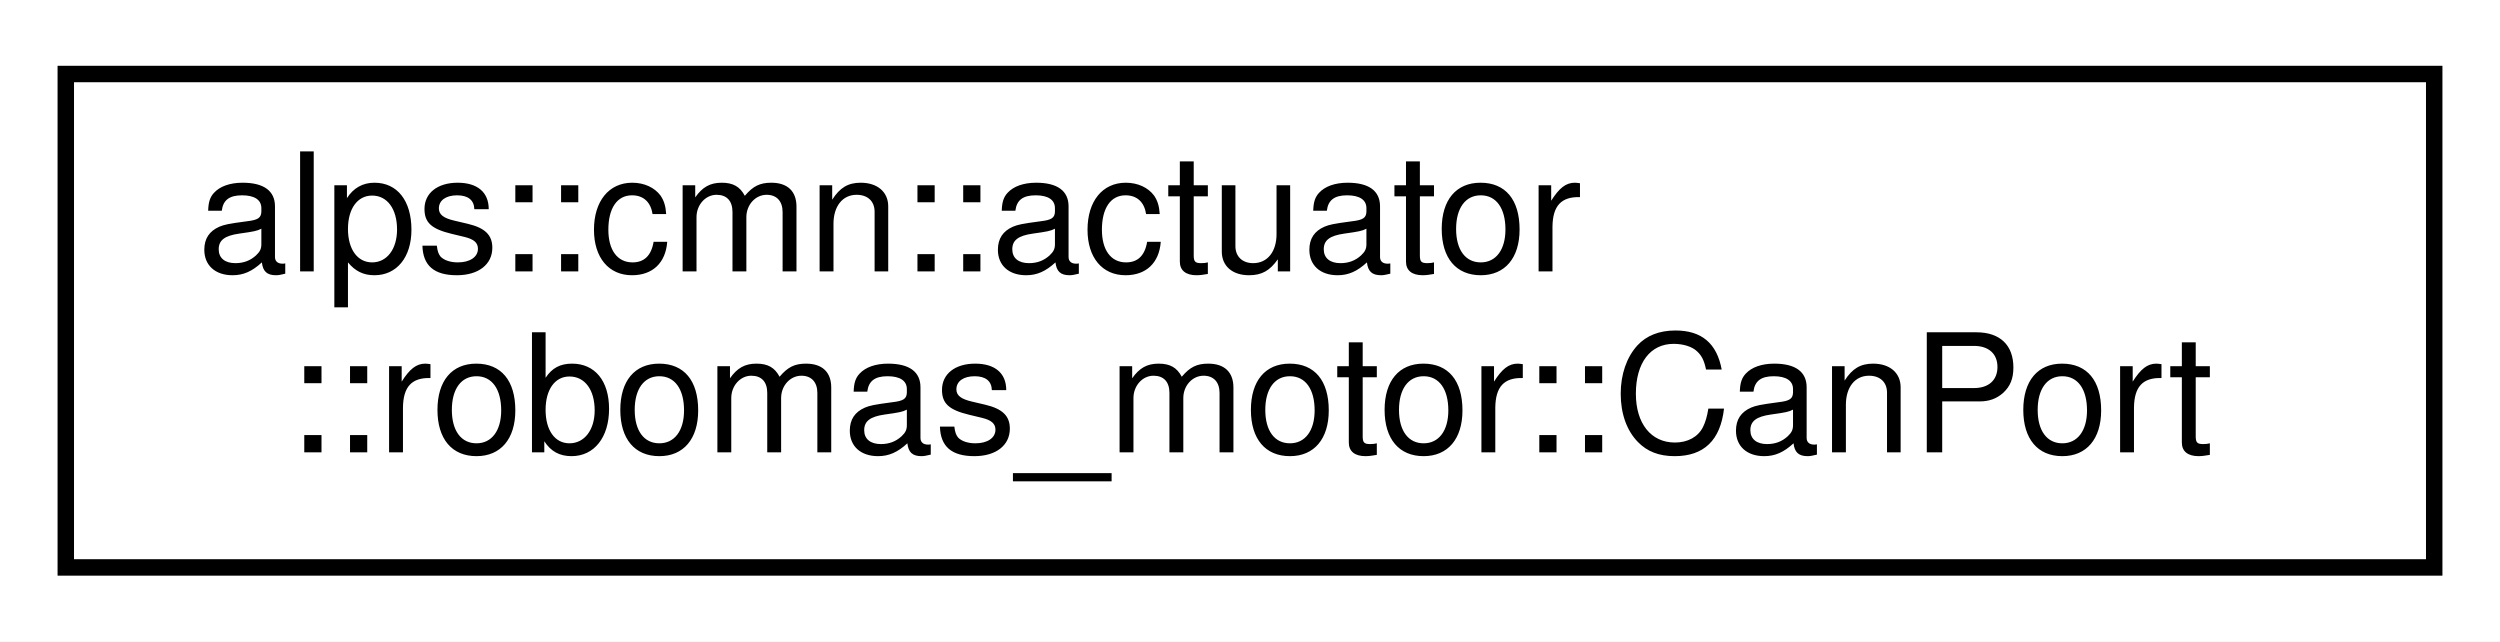
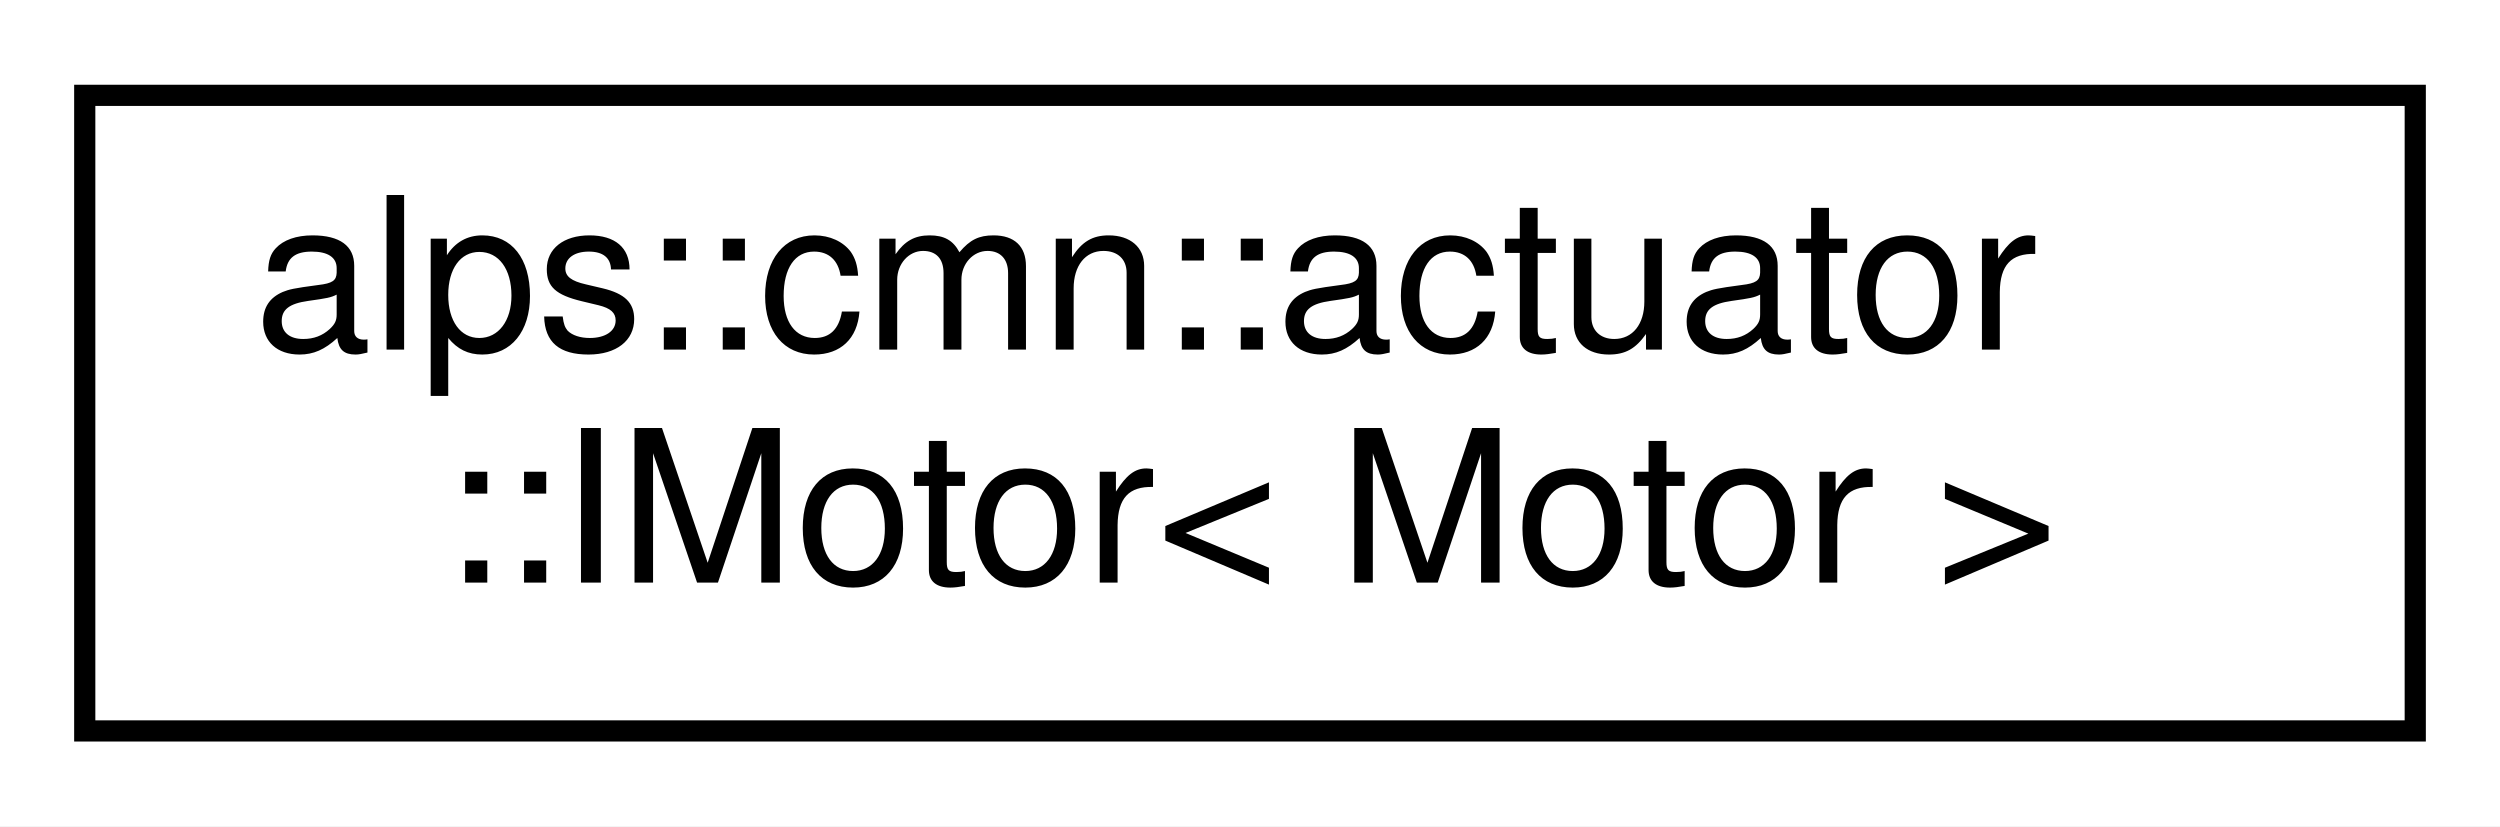
- <svg xmlns="http://www.w3.org/2000/svg" xmlns:xlink="http://www.w3.org/1999/xlink" width="152pt" height="39pt" viewBox="0.00 0.00 152.00 39.00">
+ <svg xmlns="http://www.w3.org/2000/svg" xmlns:xlink="http://www.w3.org/1999/xlink" width="118pt" height="39pt" viewBox="0.00 0.00 118.00 39.00">
  <g id="graph0" class="graph" transform="scale(1 1) rotate(0) translate(4 35)">
-     <polygon fill="white" stroke="transparent" points="-4,4 -4,-35 148,-35 148,4 -4,4" />
+     <polygon fill="white" stroke="transparent" points="-4,4 -4,-35 114,-35 114,4 -4,4" />
    <g id="node1" class="node">
      <g id="a_node1">
-         <a xlink:href="classalps_1_1cmn_1_1actuator_1_1robomas__motor_1_1_can_port.html" target="_top" xlink:title="同一CANバス上にある複数のロボマスモーターのCAN通信を管理するクラス">
-           <polygon fill="white" stroke="black" points="0,-0.5 0,-30.5 144,-30.5 144,-0.5 0,-0.5" />
+         <a xlink:href="classalps_1_1cmn_1_1actuator_1_1_i_motor.html" target="_top" xlink:title=" ">
+           <polygon fill="white" stroke="black" points="0,-0.5 0,-30.5 110,-30.5 110,-0.5 0,-0.5" />
          <text text-anchor="start" x="8" y="-18.5" font-family="Helvetica,sans-Serif" font-size="10.00">alps::cmn::actuator</text>
-           <text text-anchor="middle" x="72" y="-7.5" font-family="Helvetica,sans-Serif" font-size="10.00">::robomas_motor::CanPort</text>
+           <text text-anchor="middle" x="55" y="-7.5" font-family="Helvetica,sans-Serif" font-size="10.00">::IMotor&lt; Motor &gt;</text>
        </a>
      </g>
    </g>
  </g>
</svg>
